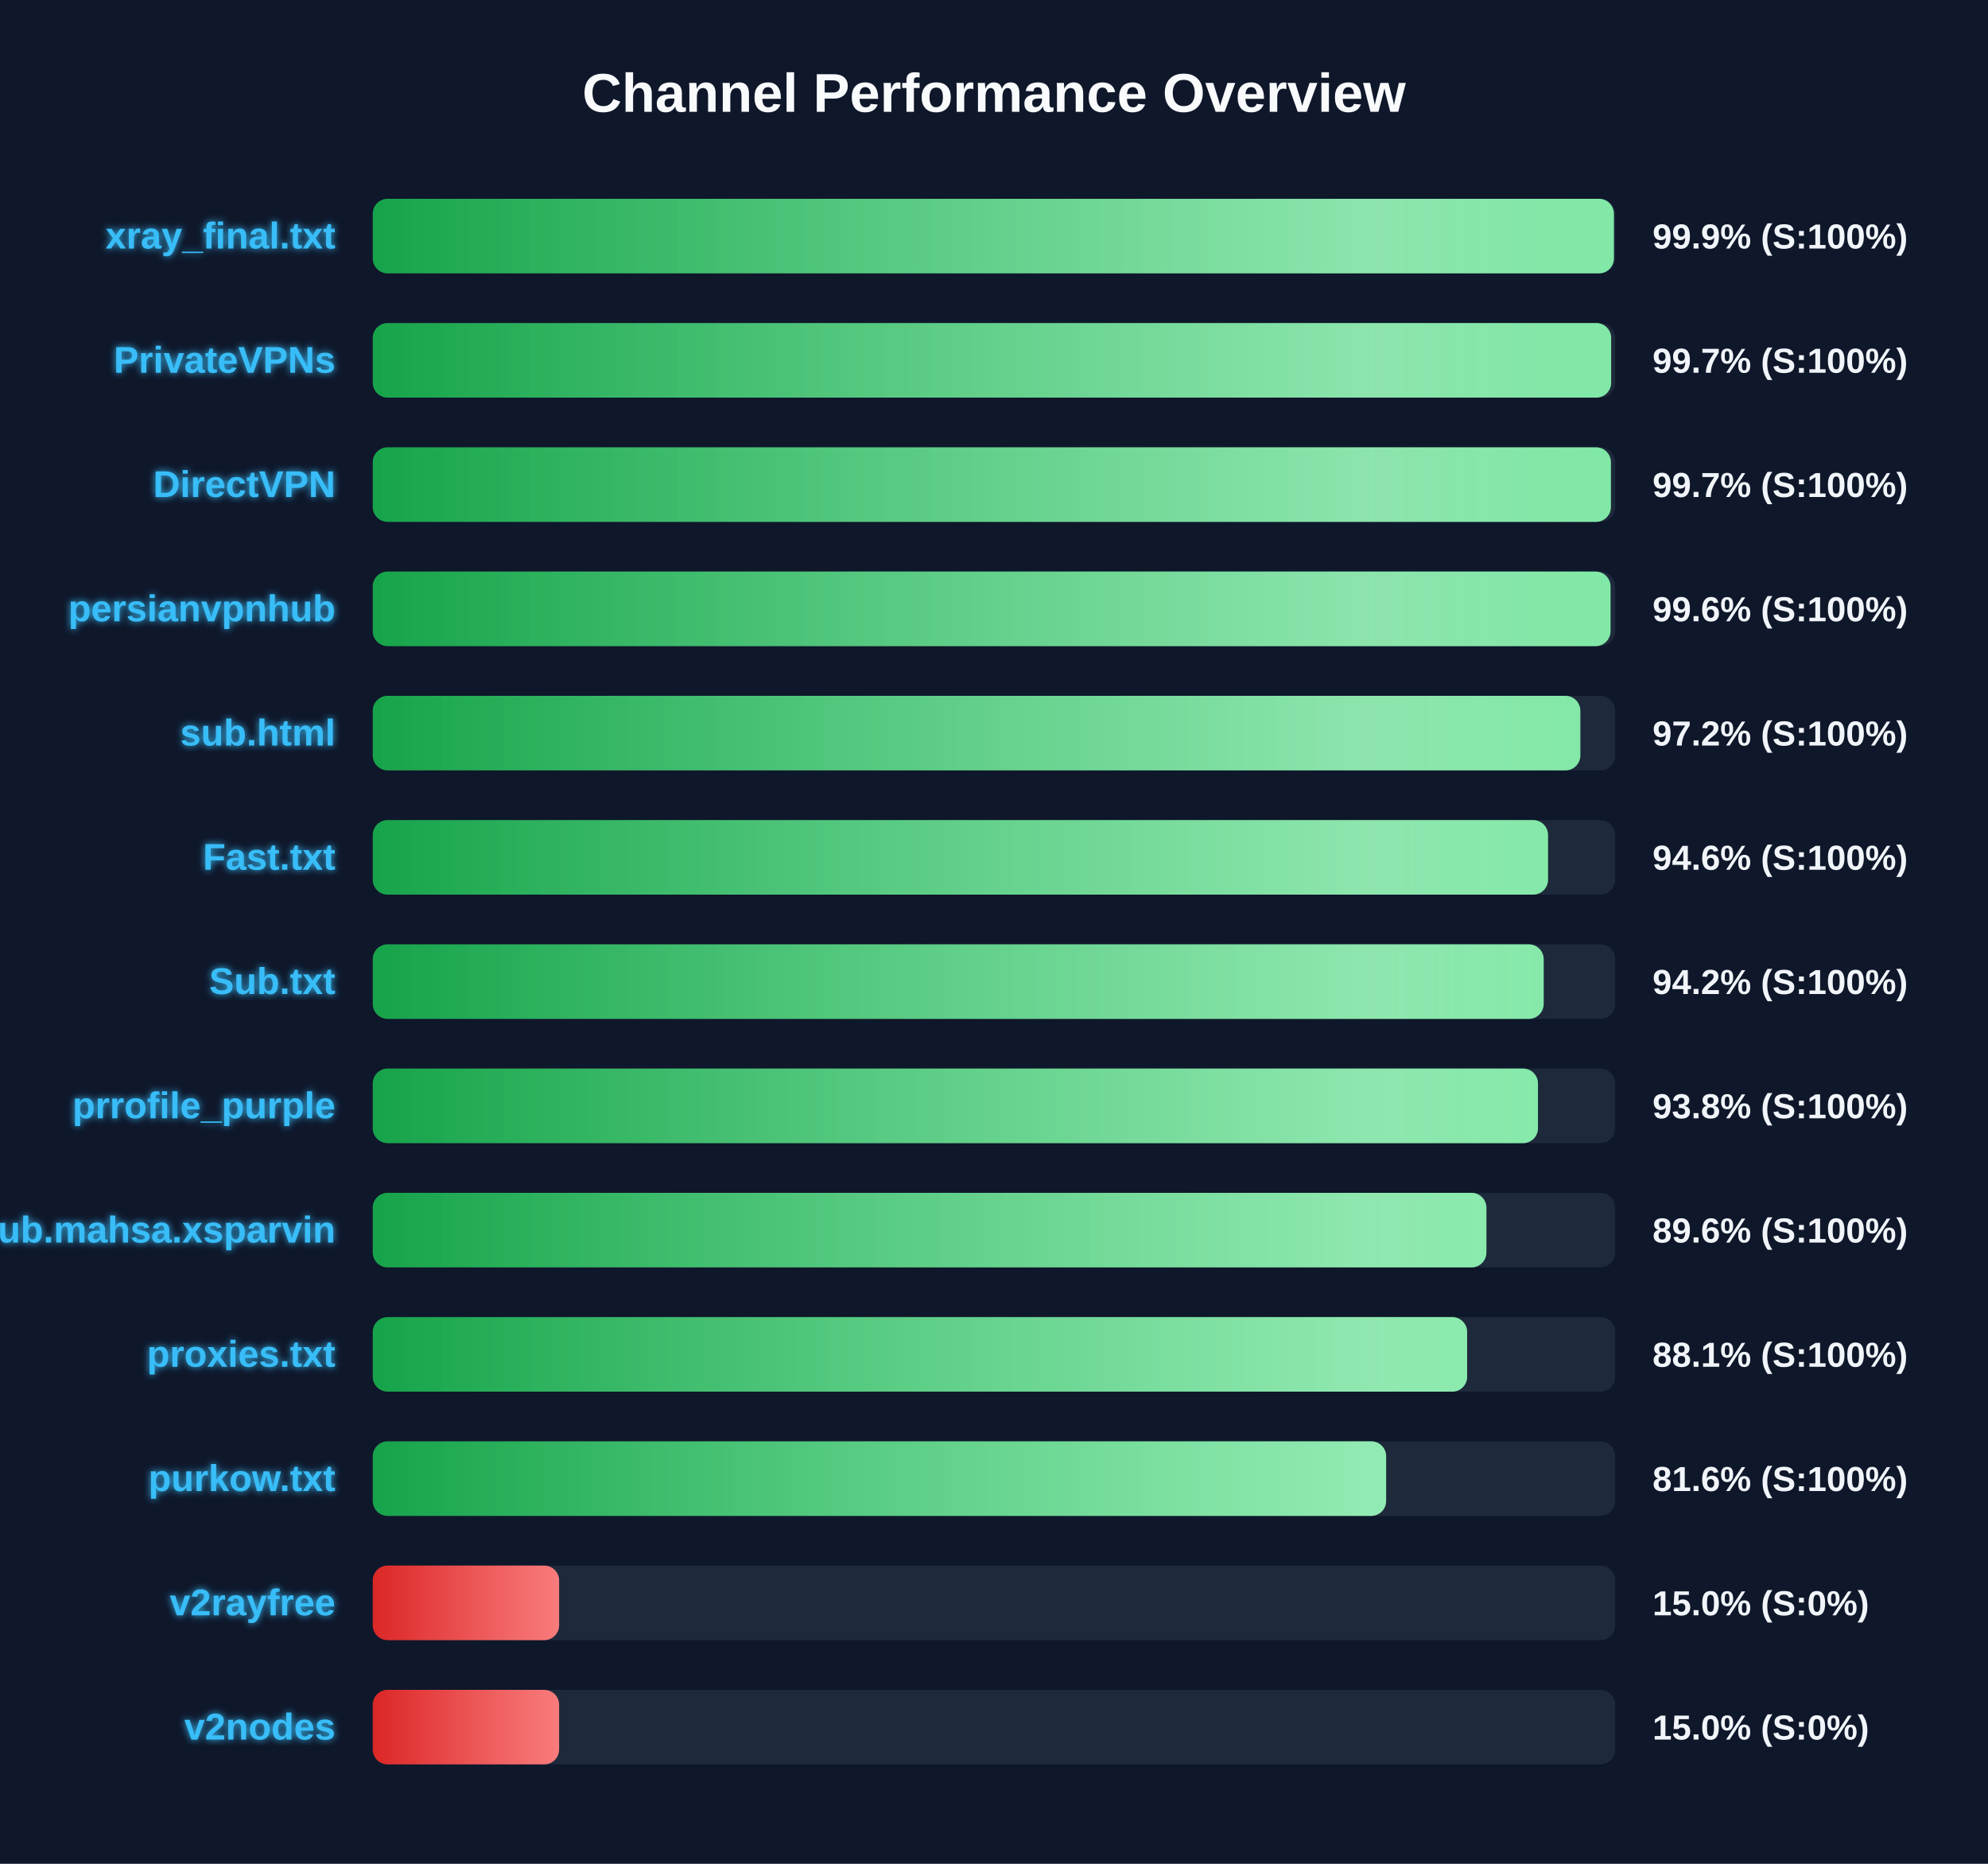
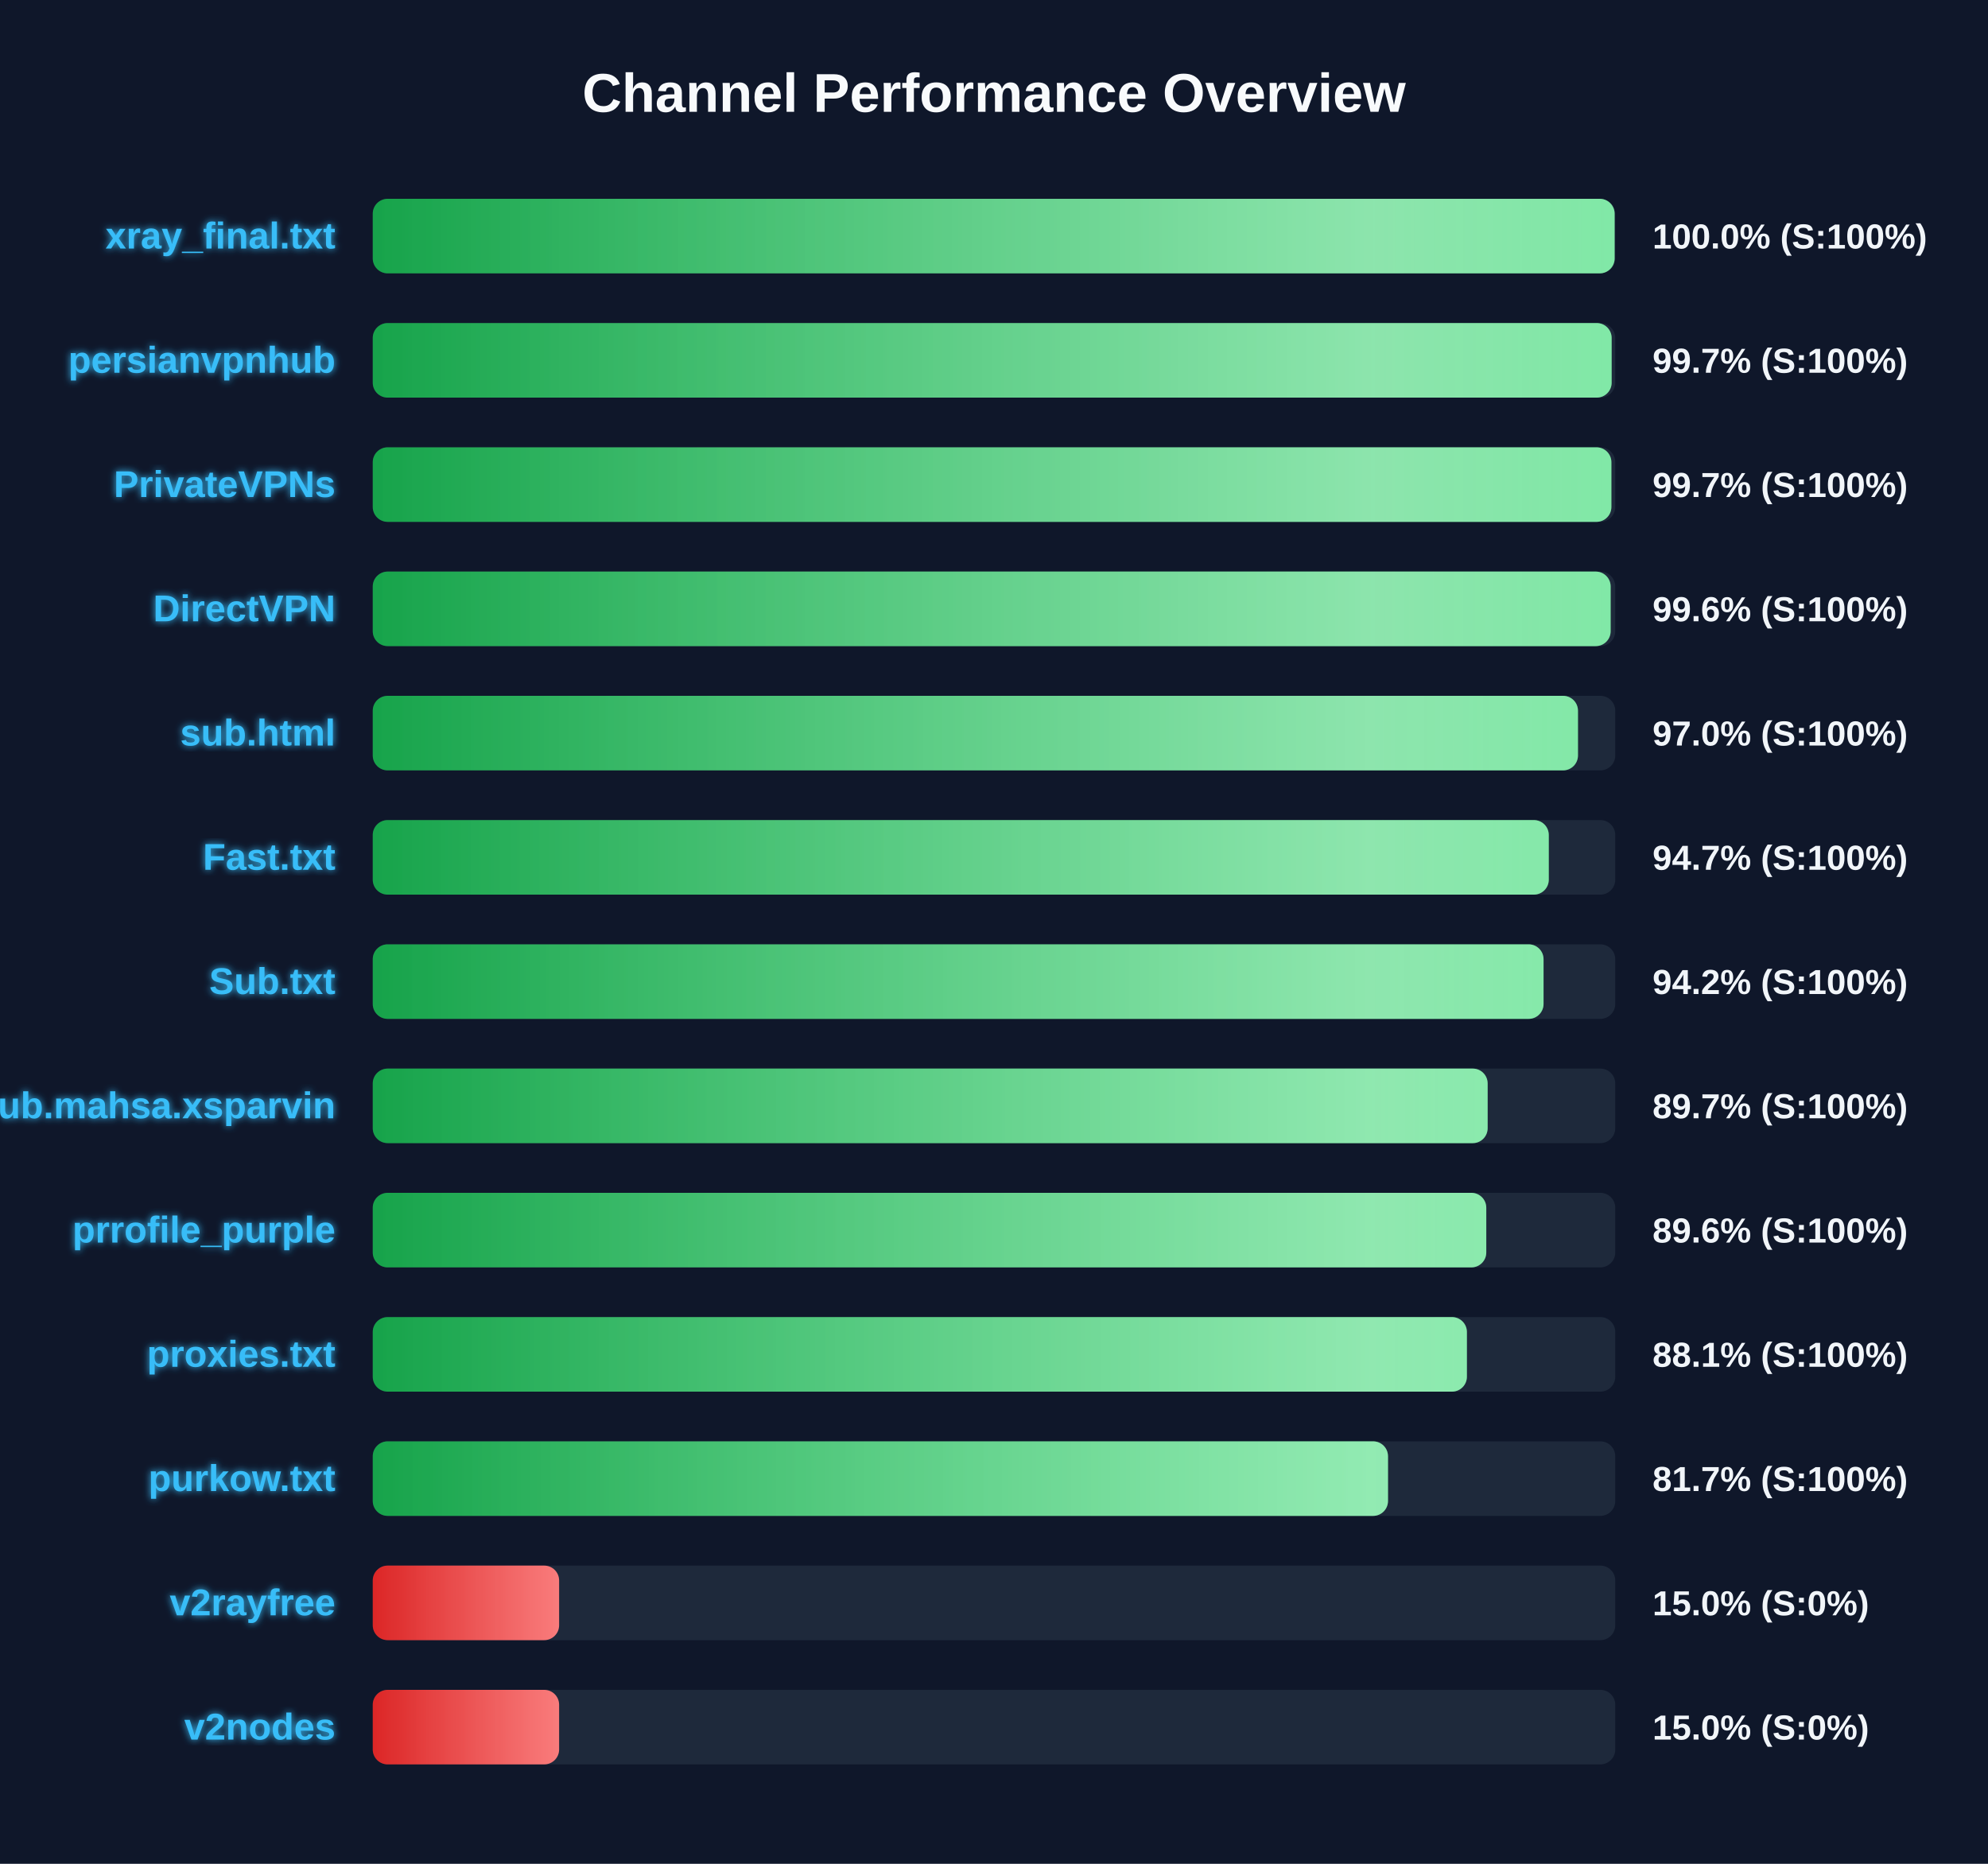
<svg xmlns="http://www.w3.org/2000/svg" width="800" height="750" version="1.1">
  <defs>
    <linearGradient id="grad-green" x1="0%" y1="0%" x2="100%" y2="0%">
      <stop offset="0%" stop-color="#16a34a" />
      <stop offset="100%" stop-color="#4ade80" />
    </linearGradient>
    <linearGradient id="grad-yellow" x1="0%" y1="0%" x2="100%" y2="0%">
      <stop offset="0%" stop-color="#ca8a04" />
      <stop offset="100%" stop-color="#fde047" />
    </linearGradient>
    <linearGradient id="grad-red" x1="0%" y1="0%" x2="100%" y2="0%">
      <stop offset="0%" stop-color="#dc2626" />
      <stop offset="100%" stop-color="#f87171" />
    </linearGradient>
    <linearGradient id="shimmer" x1="0%" y1="0%" x2="100%" y2="0%">
      <stop offset="0%" stop-color="rgba(255,255,255,0)" />
      <stop offset="50%" stop-color="rgba(255,255,255,0.4)" />
      <stop offset="100%" stop-color="rgba(255,255,255,0)" />
    </linearGradient>
    <filter id="glow" x="-20%" y="-20%" width="140%" height="140%">
      <feGaussianBlur stdDeviation="1.5" result="blur" />
      <feComposite in="SourceGraphic" in2="blur" operator="over" />
    </filter>
  </defs>
  <style>
        .bg-rect { fill: #0f172a; }
        .title { font: bold 22px 'Segoe UI', Arial, sans-serif; fill: #f8fafc; }
        .row { font: bold 15px 'Segoe UI', Arial, sans-serif; fill: #38bdf8; filter: url(#glow); }
        .score { font: bold 14px 'Segoe UI', Arial, sans-serif; fill: #f1f5f9; }
        @keyframes shimmer-anim {
            0% { transform: translateX(-100%); }
            100% { transform: translateX(200%); }
        }
        .shimmer-rect {
            animation: shimmer-anim 2.5s infinite linear;
        }
    </style>
  <rect width="100%" height="100%" class="bg-rect" />
  <text x="400" y="45" text-anchor="middle" class="title">Channel Performance Overview</text>
  <rect x="150" y="80" width="500" height="30" fill="#1e293b" rx="6" />
  <clipPath id="clip-0">
-     <rect x="150" y="80" width="499.45" height="30" rx="6" />
+     <rect x="150" y="80" width="499.75" height="30" rx="6" />
  </clipPath>
-   <rect x="150" y="80" width="499.45" height="30" fill="url(#grad-green)" rx="6" />
+   <rect x="150" y="80" width="499.75" height="30" fill="url(#grad-green)" rx="6" />
  <g clip-path="url(#clip-0)">
    <rect x="150" y="80" width="100%" height="30" fill="url(#shimmer)" class="shimmer-rect" />
  </g>
  <text x="135" y="100" text-anchor="end" class="row">xray_final.txt</text>
-   <text x="665" y="100" text-anchor="start" class="score">99.9% (S:100%)</text>
+   <text x="665" y="100" text-anchor="start" class="score">100.0% (S:100%)</text>
  <rect x="150" y="130" width="500" height="30" fill="#1e293b" rx="6" />
  <clipPath id="clip-1">
-     <rect x="150" y="130" width="498.35" height="30" rx="6" />
+     <rect x="150" y="130" width="498.55" height="30" rx="6" />
  </clipPath>
-   <rect x="150" y="130" width="498.35" height="30" fill="url(#grad-green)" rx="6" />
+   <rect x="150" y="130" width="498.55" height="30" fill="url(#grad-green)" rx="6" />
  <g clip-path="url(#clip-1)">
    <rect x="150" y="130" width="100%" height="30" fill="url(#shimmer)" class="shimmer-rect" />
  </g>
-   <text x="135" y="150" text-anchor="end" class="row">PrivateVPNs</text>
+   <text x="135" y="150" text-anchor="end" class="row">persianvpnhub</text>
  <text x="665" y="150" text-anchor="start" class="score">99.7% (S:100%)</text>
  <rect x="150" y="180" width="500" height="30" fill="#1e293b" rx="6" />
  <clipPath id="clip-2">
-     <rect x="150" y="180" width="498.25" height="30" rx="6" />
+     <rect x="150" y="180" width="498.45" height="30" rx="6" />
  </clipPath>
-   <rect x="150" y="180" width="498.25" height="30" fill="url(#grad-green)" rx="6" />
+   <rect x="150" y="180" width="498.45" height="30" fill="url(#grad-green)" rx="6" />
  <g clip-path="url(#clip-2)">
    <rect x="150" y="180" width="100%" height="30" fill="url(#shimmer)" class="shimmer-rect" />
  </g>
-   <text x="135" y="200" text-anchor="end" class="row">DirectVPN</text>
+   <text x="135" y="200" text-anchor="end" class="row">PrivateVPNs</text>
  <text x="665" y="200" text-anchor="start" class="score">99.7% (S:100%)</text>
  <rect x="150" y="230" width="500" height="30" fill="#1e293b" rx="6" />
  <clipPath id="clip-3">
-     <rect x="150" y="230" width="498.1" height="30" rx="6" />
+     <rect x="150" y="230" width="498.15" height="30" rx="6" />
  </clipPath>
-   <rect x="150" y="230" width="498.1" height="30" fill="url(#grad-green)" rx="6" />
+   <rect x="150" y="230" width="498.15" height="30" fill="url(#grad-green)" rx="6" />
  <g clip-path="url(#clip-3)">
    <rect x="150" y="230" width="100%" height="30" fill="url(#shimmer)" class="shimmer-rect" />
  </g>
-   <text x="135" y="250" text-anchor="end" class="row">persianvpnhub</text>
+   <text x="135" y="250" text-anchor="end" class="row">DirectVPN</text>
  <text x="665" y="250" text-anchor="start" class="score">99.6% (S:100%)</text>
  <rect x="150" y="280" width="500" height="30" fill="#1e293b" rx="6" />
  <clipPath id="clip-4">
-     <rect x="150" y="280" width="485.95" height="30" rx="6" />
+     <rect x="150" y="280" width="485.0" height="30" rx="6" />
  </clipPath>
-   <rect x="150" y="280" width="485.95" height="30" fill="url(#grad-green)" rx="6" />
+   <rect x="150" y="280" width="485.0" height="30" fill="url(#grad-green)" rx="6" />
  <g clip-path="url(#clip-4)">
    <rect x="150" y="280" width="100%" height="30" fill="url(#shimmer)" class="shimmer-rect" />
  </g>
  <text x="135" y="300" text-anchor="end" class="row">sub.html</text>
-   <text x="665" y="300" text-anchor="start" class="score">97.2% (S:100%)</text>
+   <text x="665" y="300" text-anchor="start" class="score">97.0% (S:100%)</text>
  <rect x="150" y="330" width="500" height="30" fill="#1e293b" rx="6" />
  <clipPath id="clip-5">
-     <rect x="150" y="330" width="472.95" height="30" rx="6" />
+     <rect x="150" y="330" width="473.25" height="30" rx="6" />
  </clipPath>
-   <rect x="150" y="330" width="472.95" height="30" fill="url(#grad-green)" rx="6" />
+   <rect x="150" y="330" width="473.25" height="30" fill="url(#grad-green)" rx="6" />
  <g clip-path="url(#clip-5)">
    <rect x="150" y="330" width="100%" height="30" fill="url(#shimmer)" class="shimmer-rect" />
  </g>
  <text x="135" y="350" text-anchor="end" class="row">Fast.txt</text>
-   <text x="665" y="350" text-anchor="start" class="score">94.6% (S:100%)</text>
+   <text x="665" y="350" text-anchor="start" class="score">94.7% (S:100%)</text>
  <rect x="150" y="380" width="500" height="30" fill="#1e293b" rx="6" />
  <clipPath id="clip-6">
-     <rect x="150" y="380" width="471.2" height="30" rx="6" />
+     <rect x="150" y="380" width="471.15" height="30" rx="6" />
  </clipPath>
-   <rect x="150" y="380" width="471.2" height="30" fill="url(#grad-green)" rx="6" />
+   <rect x="150" y="380" width="471.15" height="30" fill="url(#grad-green)" rx="6" />
  <g clip-path="url(#clip-6)">
    <rect x="150" y="380" width="100%" height="30" fill="url(#shimmer)" class="shimmer-rect" />
  </g>
  <text x="135" y="400" text-anchor="end" class="row">Sub.txt</text>
  <text x="665" y="400" text-anchor="start" class="score">94.2% (S:100%)</text>
  <rect x="150" y="430" width="500" height="30" fill="#1e293b" rx="6" />
  <clipPath id="clip-7">
-     <rect x="150" y="430" width="468.9" height="30" rx="6" />
+     <rect x="150" y="430" width="448.65" height="30" rx="6" />
  </clipPath>
-   <rect x="150" y="430" width="468.9" height="30" fill="url(#grad-green)" rx="6" />
+   <rect x="150" y="430" width="448.65" height="30" fill="url(#grad-green)" rx="6" />
  <g clip-path="url(#clip-7)">
    <rect x="150" y="430" width="100%" height="30" fill="url(#shimmer)" class="shimmer-rect" />
  </g>
-   <text x="135" y="450" text-anchor="end" class="row">prrofile_purple</text>
-   <text x="665" y="450" text-anchor="start" class="score">93.8% (S:100%)</text>
+   <text x="135" y="450" text-anchor="end" class="row">Sub.mahsa.xsparvin</text>
+   <text x="665" y="450" text-anchor="start" class="score">89.7% (S:100%)</text>
  <rect x="150" y="480" width="500" height="30" fill="#1e293b" rx="6" />
  <clipPath id="clip-8">
-     <rect x="150" y="480" width="448.15" height="30" rx="6" />
+     <rect x="150" y="480" width="448.1" height="30" rx="6" />
  </clipPath>
-   <rect x="150" y="480" width="448.15" height="30" fill="url(#grad-green)" rx="6" />
+   <rect x="150" y="480" width="448.1" height="30" fill="url(#grad-green)" rx="6" />
  <g clip-path="url(#clip-8)">
    <rect x="150" y="480" width="100%" height="30" fill="url(#shimmer)" class="shimmer-rect" />
  </g>
-   <text x="135" y="500" text-anchor="end" class="row">Sub.mahsa.xsparvin</text>
+   <text x="135" y="500" text-anchor="end" class="row">prrofile_purple</text>
  <text x="665" y="500" text-anchor="start" class="score">89.6% (S:100%)</text>
  <rect x="150" y="530" width="500" height="30" fill="#1e293b" rx="6" />
  <clipPath id="clip-9">
-     <rect x="150" y="530" width="440.4" height="30" rx="6" />
+     <rect x="150" y="530" width="440.3" height="30" rx="6" />
  </clipPath>
-   <rect x="150" y="530" width="440.4" height="30" fill="url(#grad-green)" rx="6" />
+   <rect x="150" y="530" width="440.3" height="30" fill="url(#grad-green)" rx="6" />
  <g clip-path="url(#clip-9)">
    <rect x="150" y="530" width="100%" height="30" fill="url(#shimmer)" class="shimmer-rect" />
  </g>
  <text x="135" y="550" text-anchor="end" class="row">proxies.txt</text>
  <text x="665" y="550" text-anchor="start" class="score">88.1% (S:100%)</text>
  <rect x="150" y="580" width="500" height="30" fill="#1e293b" rx="6" />
  <clipPath id="clip-10">
-     <rect x="150" y="580" width="407.8" height="30" rx="6" />
+     <rect x="150" y="580" width="408.55" height="30" rx="6" />
  </clipPath>
-   <rect x="150" y="580" width="407.8" height="30" fill="url(#grad-green)" rx="6" />
+   <rect x="150" y="580" width="408.55" height="30" fill="url(#grad-green)" rx="6" />
  <g clip-path="url(#clip-10)">
    <rect x="150" y="580" width="100%" height="30" fill="url(#shimmer)" class="shimmer-rect" />
  </g>
  <text x="135" y="600" text-anchor="end" class="row">purkow.txt</text>
-   <text x="665" y="600" text-anchor="start" class="score">81.6% (S:100%)</text>
+   <text x="665" y="600" text-anchor="start" class="score">81.7% (S:100%)</text>
  <rect x="150" y="630" width="500" height="30" fill="#1e293b" rx="6" />
  <clipPath id="clip-11">
    <rect x="150" y="630" width="75.0" height="30" rx="6" />
  </clipPath>
  <rect x="150" y="630" width="75.0" height="30" fill="url(#grad-red)" rx="6" />
  <g clip-path="url(#clip-11)">
    <rect x="150" y="630" width="100%" height="30" fill="url(#shimmer)" class="shimmer-rect" />
  </g>
  <text x="135" y="650" text-anchor="end" class="row">v2rayfree</text>
  <text x="665" y="650" text-anchor="start" class="score">15.0% (S:0%)</text>
  <rect x="150" y="680" width="500" height="30" fill="#1e293b" rx="6" />
  <clipPath id="clip-12">
    <rect x="150" y="680" width="75.0" height="30" rx="6" />
  </clipPath>
  <rect x="150" y="680" width="75.0" height="30" fill="url(#grad-red)" rx="6" />
  <g clip-path="url(#clip-12)">
    <rect x="150" y="680" width="100%" height="30" fill="url(#shimmer)" class="shimmer-rect" />
  </g>
  <text x="135" y="700" text-anchor="end" class="row">v2nodes</text>
  <text x="665" y="700" text-anchor="start" class="score">15.0% (S:0%)</text>
</svg>
